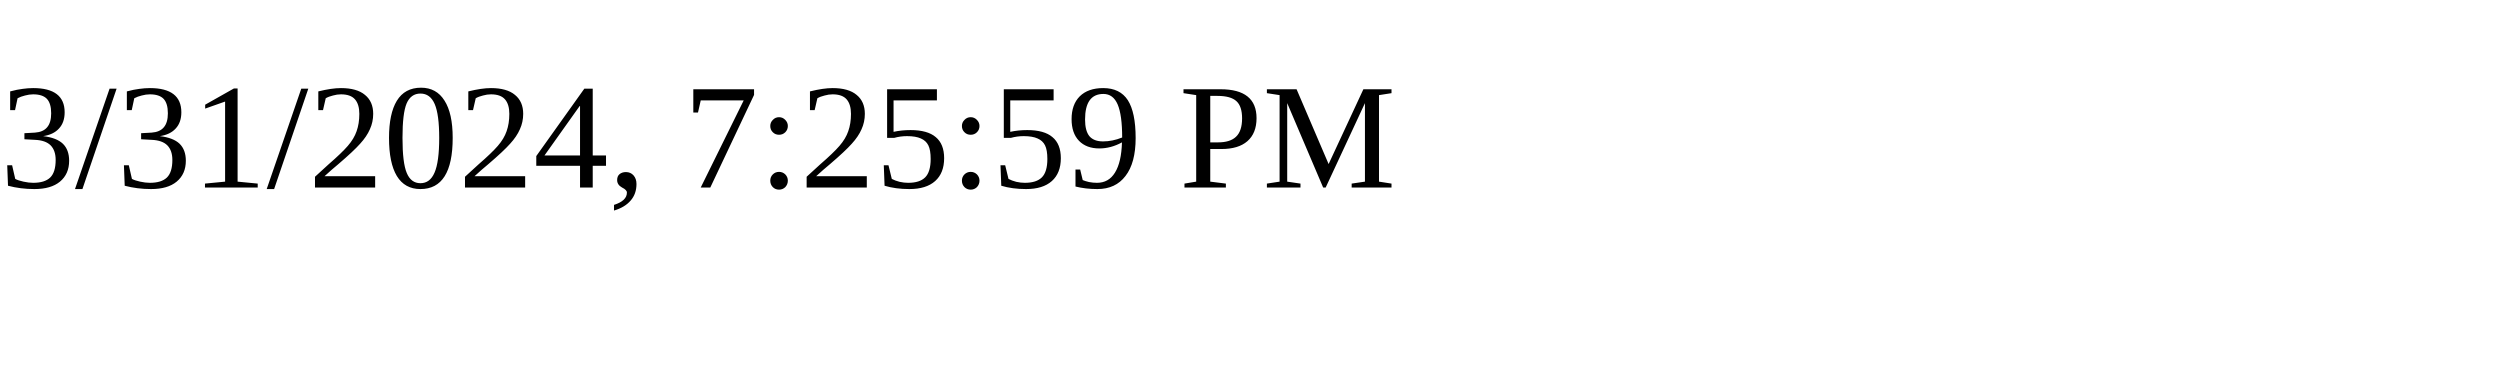
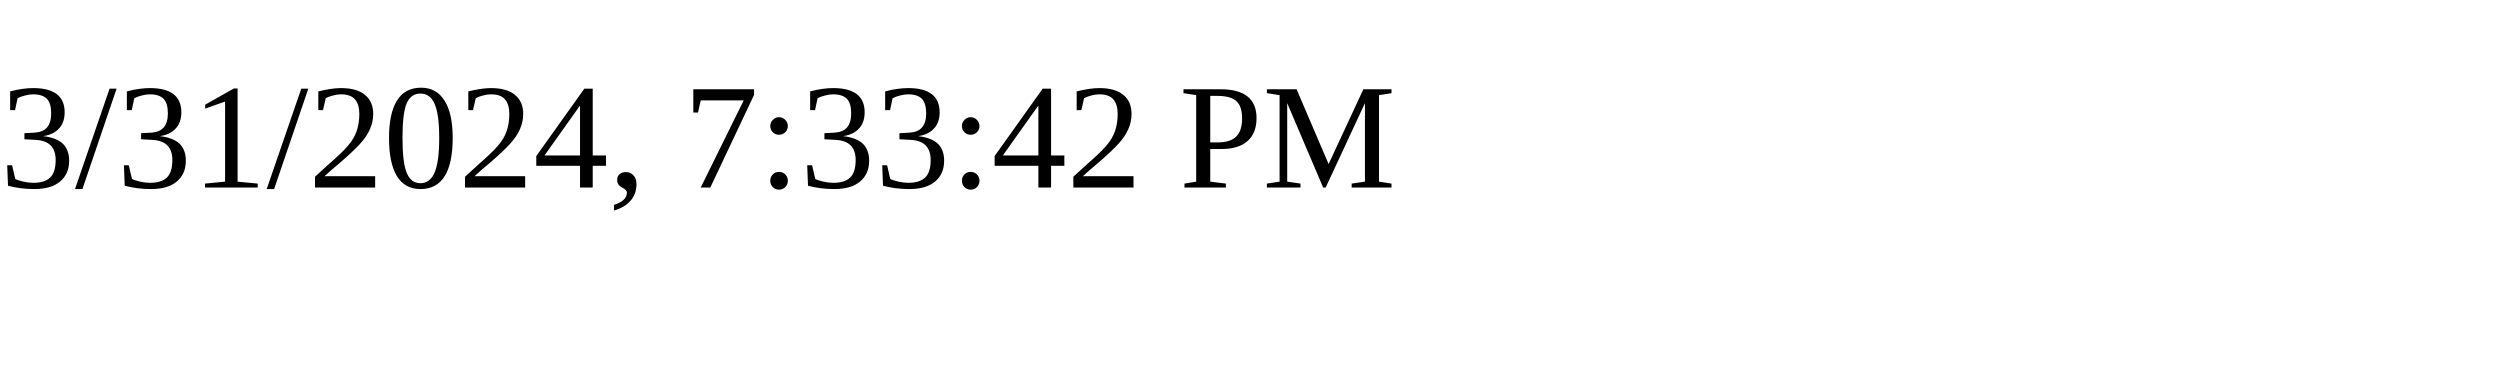
<svg xmlns="http://www.w3.org/2000/svg" height="30" width="200">
-   <text x="0" y="15">3/31/2024, 7:25:59 PM</text>
+   <text x="0" y="15">3/31/2024, 7:33:42 PM</text>
</svg>
